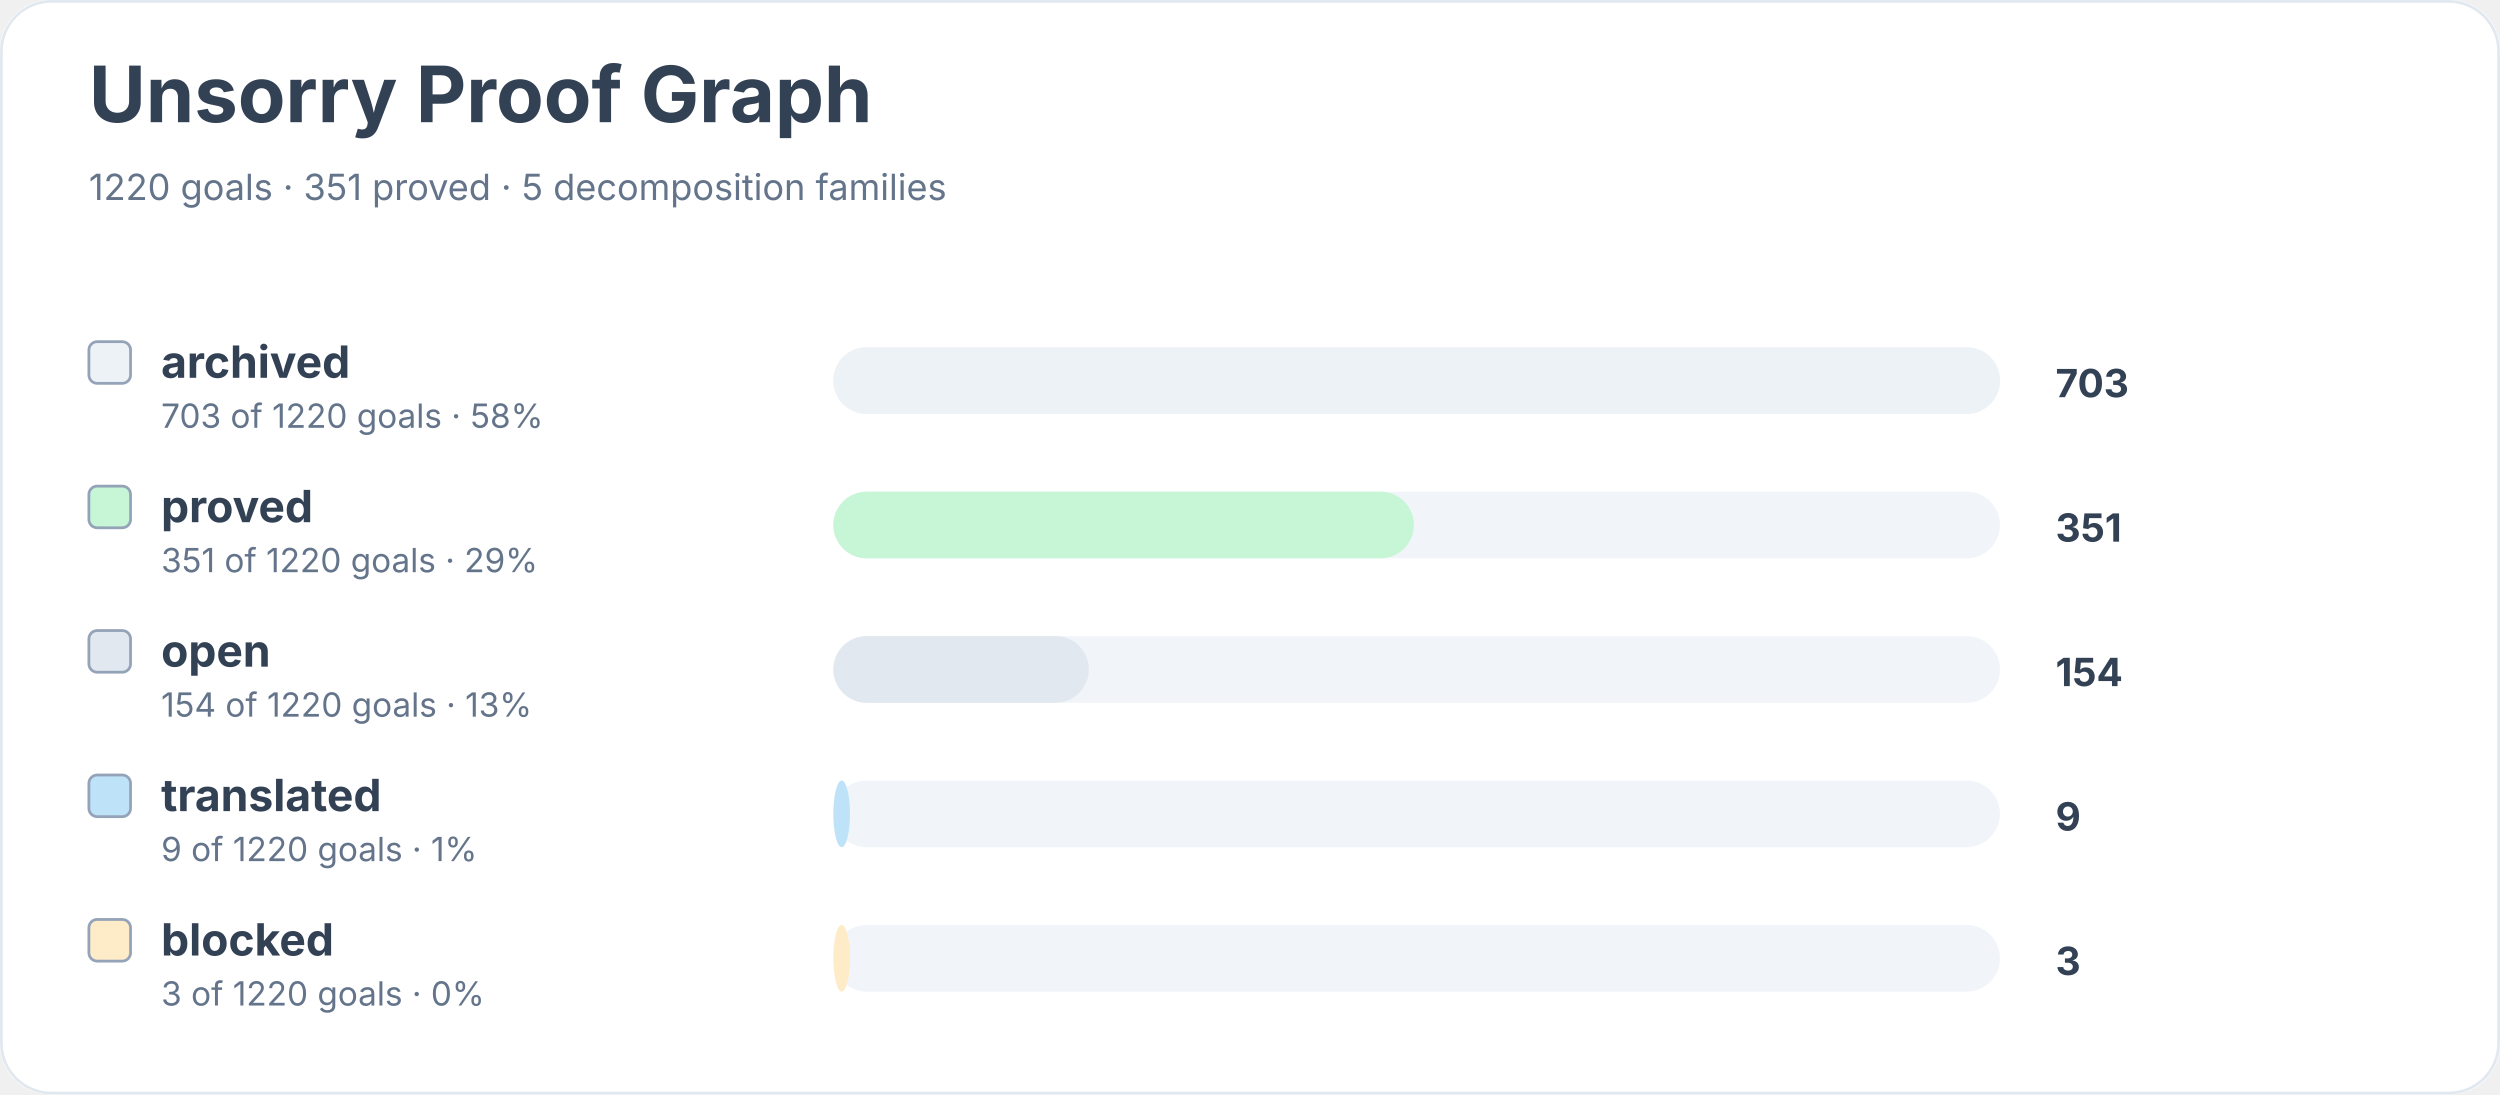
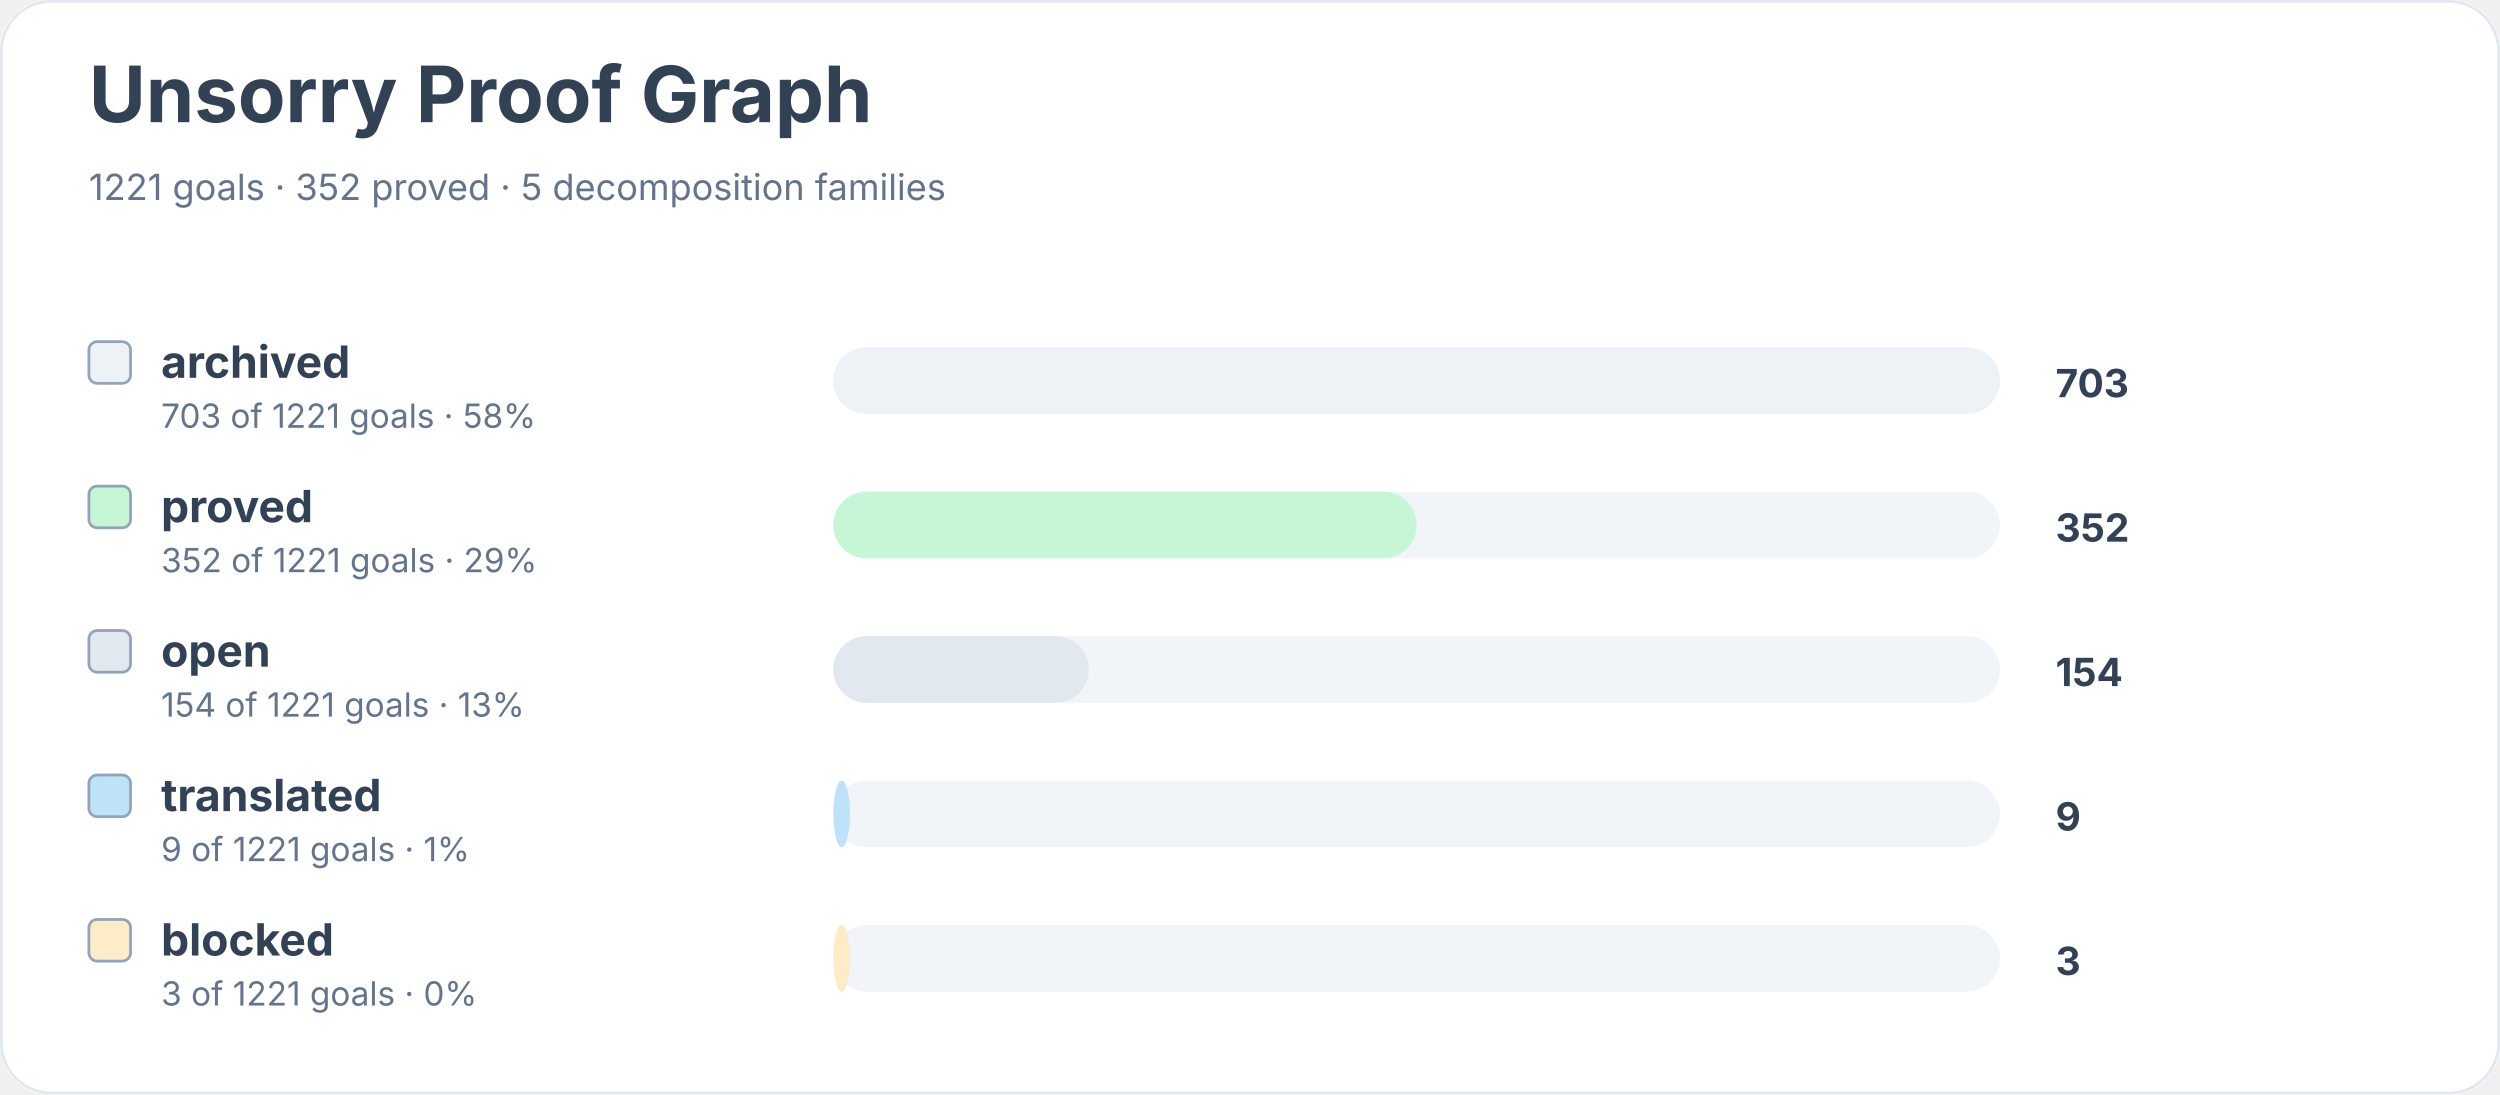
<svg xmlns="http://www.w3.org/2000/svg" width="900" height="394" viewBox="0 0 900 394" role="img" aria-labelledby="title desc">
  <rect width="900" height="100%" rx="18" fill="#ffffff" />
  <rect x="0.5" y="0.5" width="899" height="393" rx="18" fill="none" stroke="#e2e8f0" />
  <text x="32" y="44" font-family="Inter, system-ui, sans-serif" font-size="28" font-weight="700" fill="#334155">Unsorry Proof Graph</text>
-   <text x="32" y="72" font-family="Inter, system-ui, sans-serif" font-size="13" fill="#64748b">1220 goals · 351 proved · 5 decomposition families</text>
+   <text x="32" y="72" font-family="Inter, system-ui, sans-serif" font-size="13" fill="#64748b">1221 goals · 352 proved · 5 decomposition families</text>
  <rect x="32" y="123" width="15" height="15" rx="3" fill="#edf2f7" stroke="#94a3b8" />
  <text x="58" y="136" font-family="Inter, system-ui, sans-serif" font-size="16" font-weight="650" fill="#334155">archived</text>
-   <text x="58" y="154" font-family="Inter, system-ui, sans-serif" font-size="12" fill="#64748b">703 of 1220 goals · 58%</text>
+   <text x="58" y="154" font-family="Inter, system-ui, sans-serif" font-size="12" fill="#64748b">703 of 1221 goals · 58%</text>
  <rect x="300" y="125" width="420" height="24" rx="12" fill="#f1f5f9" />
  <rect x="300" y="125" width="420" height="24" rx="12" fill="#edf2f7" />
  <text x="740" y="143" font-family="Inter, system-ui, sans-serif" font-size="14" font-weight="700" fill="#334155">703</text>
  <rect x="32" y="175" width="15" height="15" rx="3" fill="#c6f6d5" stroke="#94a3b8" />
  <text x="58" y="188" font-family="Inter, system-ui, sans-serif" font-size="16" font-weight="650" fill="#334155">proved</text>
-   <text x="58" y="206" font-family="Inter, system-ui, sans-serif" font-size="12" fill="#64748b">351 of 1220 goals · 29%</text>
+   <text x="58" y="206" font-family="Inter, system-ui, sans-serif" font-size="12" fill="#64748b">352 of 1221 goals · 29%</text>
  <rect x="300" y="177" width="420" height="24" rx="12" fill="#f1f5f9" />
-   <rect x="300" y="177" width="209" height="24" rx="12" fill="#c6f6d5" />
-   <text x="740" y="195" font-family="Inter, system-ui, sans-serif" font-size="14" font-weight="700" fill="#334155">351</text>
+   <rect x="300" y="177" width="210" height="24" rx="12" fill="#c6f6d5" />
+   <text x="740" y="195" font-family="Inter, system-ui, sans-serif" font-size="14" font-weight="700" fill="#334155">352</text>
  <rect x="32" y="227" width="15" height="15" rx="3" fill="#e2e8f0" stroke="#94a3b8" />
  <text x="58" y="240" font-family="Inter, system-ui, sans-serif" font-size="16" font-weight="650" fill="#334155">open</text>
-   <text x="58" y="258" font-family="Inter, system-ui, sans-serif" font-size="12" fill="#64748b">154 of 1220 goals · 13%</text>
+   <text x="58" y="258" font-family="Inter, system-ui, sans-serif" font-size="12" fill="#64748b">154 of 1221 goals · 13%</text>
  <rect x="300" y="229" width="420" height="24" rx="12" fill="#f1f5f9" />
  <rect x="300" y="229" width="92" height="24" rx="12" fill="#e2e8f0" />
  <text x="740" y="247" font-family="Inter, system-ui, sans-serif" font-size="14" font-weight="700" fill="#334155">154</text>
  <rect x="32" y="279" width="15" height="15" rx="3" fill="#bee3f8" stroke="#94a3b8" />
  <text x="58" y="292" font-family="Inter, system-ui, sans-serif" font-size="16" font-weight="650" fill="#334155">translated</text>
-   <text x="58" y="310" font-family="Inter, system-ui, sans-serif" font-size="12" fill="#64748b">9 of 1220 goals · 1%</text>
+   <text x="58" y="310" font-family="Inter, system-ui, sans-serif" font-size="12" fill="#64748b">9 of 1221 goals · 1%</text>
  <rect x="300" y="281" width="420" height="24" rx="12" fill="#f1f5f9" />
  <rect x="300" y="281" width="6" height="24" rx="12" fill="#bee3f8" />
  <text x="740" y="299" font-family="Inter, system-ui, sans-serif" font-size="14" font-weight="700" fill="#334155">9</text>
  <rect x="32" y="331" width="15" height="15" rx="3" fill="#feebc8" stroke="#94a3b8" />
  <text x="58" y="344" font-family="Inter, system-ui, sans-serif" font-size="16" font-weight="650" fill="#334155">blocked</text>
-   <text x="58" y="362" font-family="Inter, system-ui, sans-serif" font-size="12" fill="#64748b">3 of 1220 goals · 0%</text>
+   <text x="58" y="362" font-family="Inter, system-ui, sans-serif" font-size="12" fill="#64748b">3 of 1221 goals · 0%</text>
  <rect x="300" y="333" width="420" height="24" rx="12" fill="#f1f5f9" />
  <rect x="300" y="333" width="6" height="24" rx="12" fill="#feebc8" />
  <text x="740" y="351" font-family="Inter, system-ui, sans-serif" font-size="14" font-weight="700" fill="#334155">3</text>
</svg>
